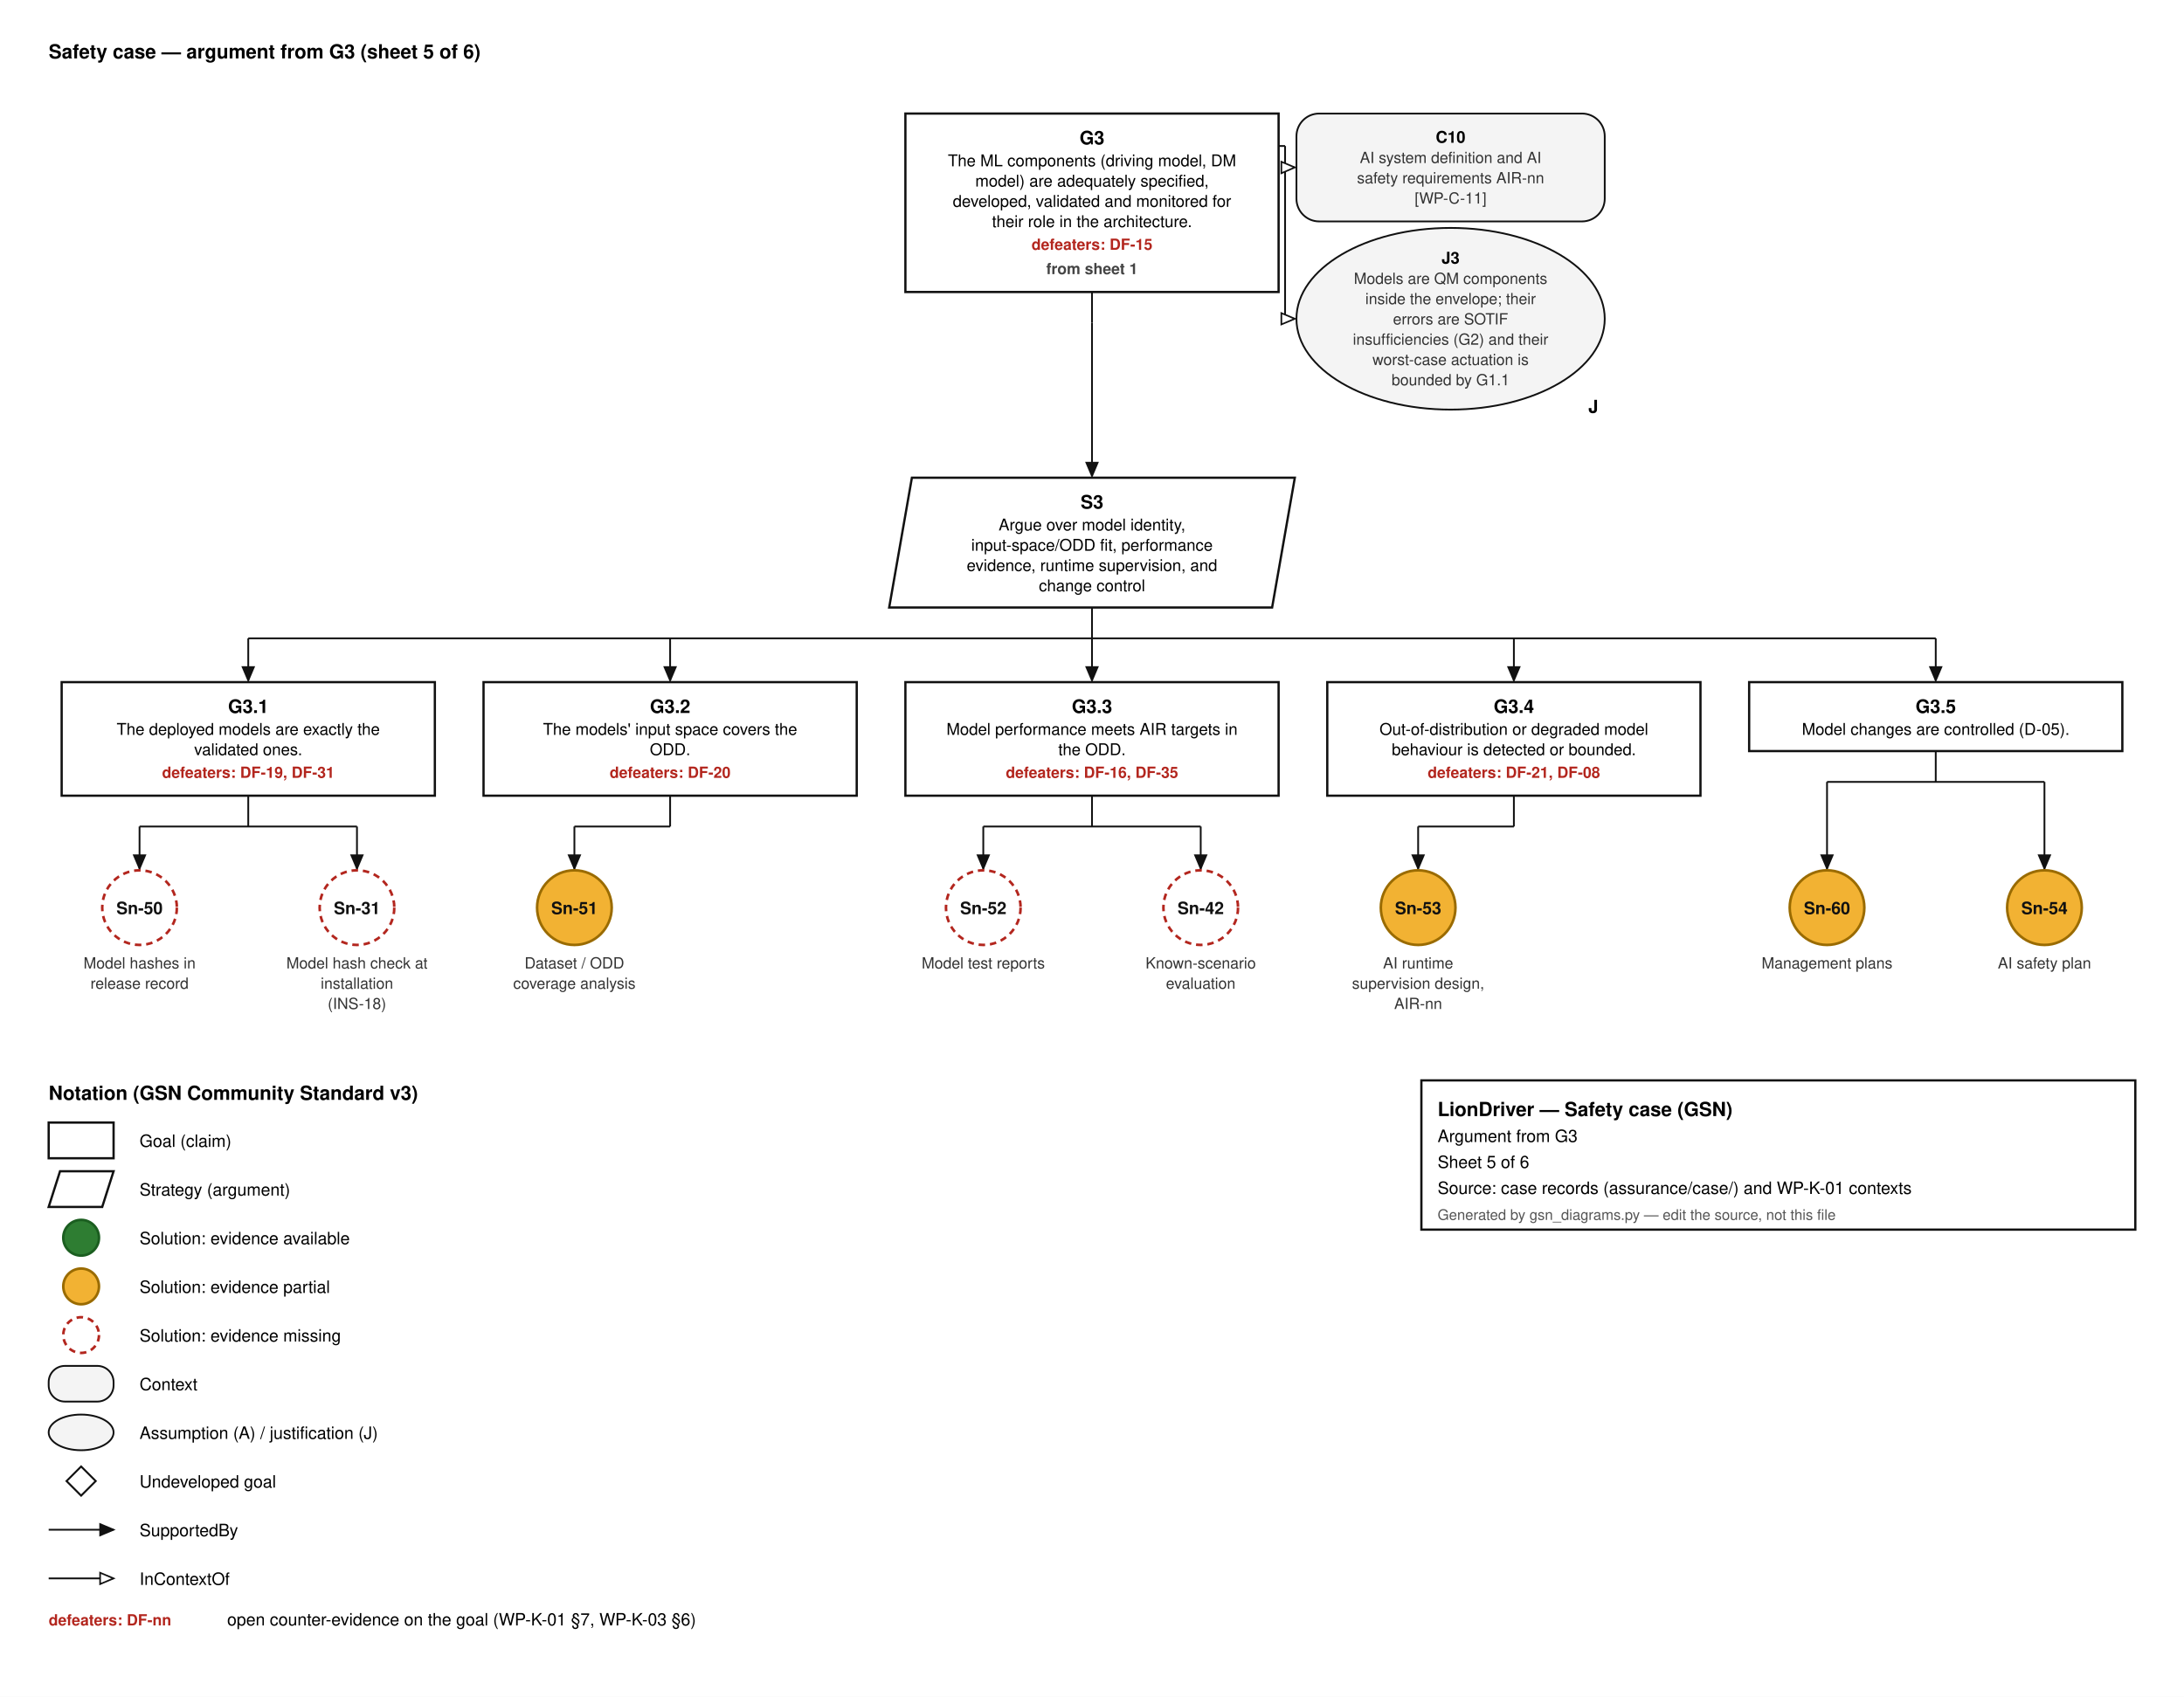
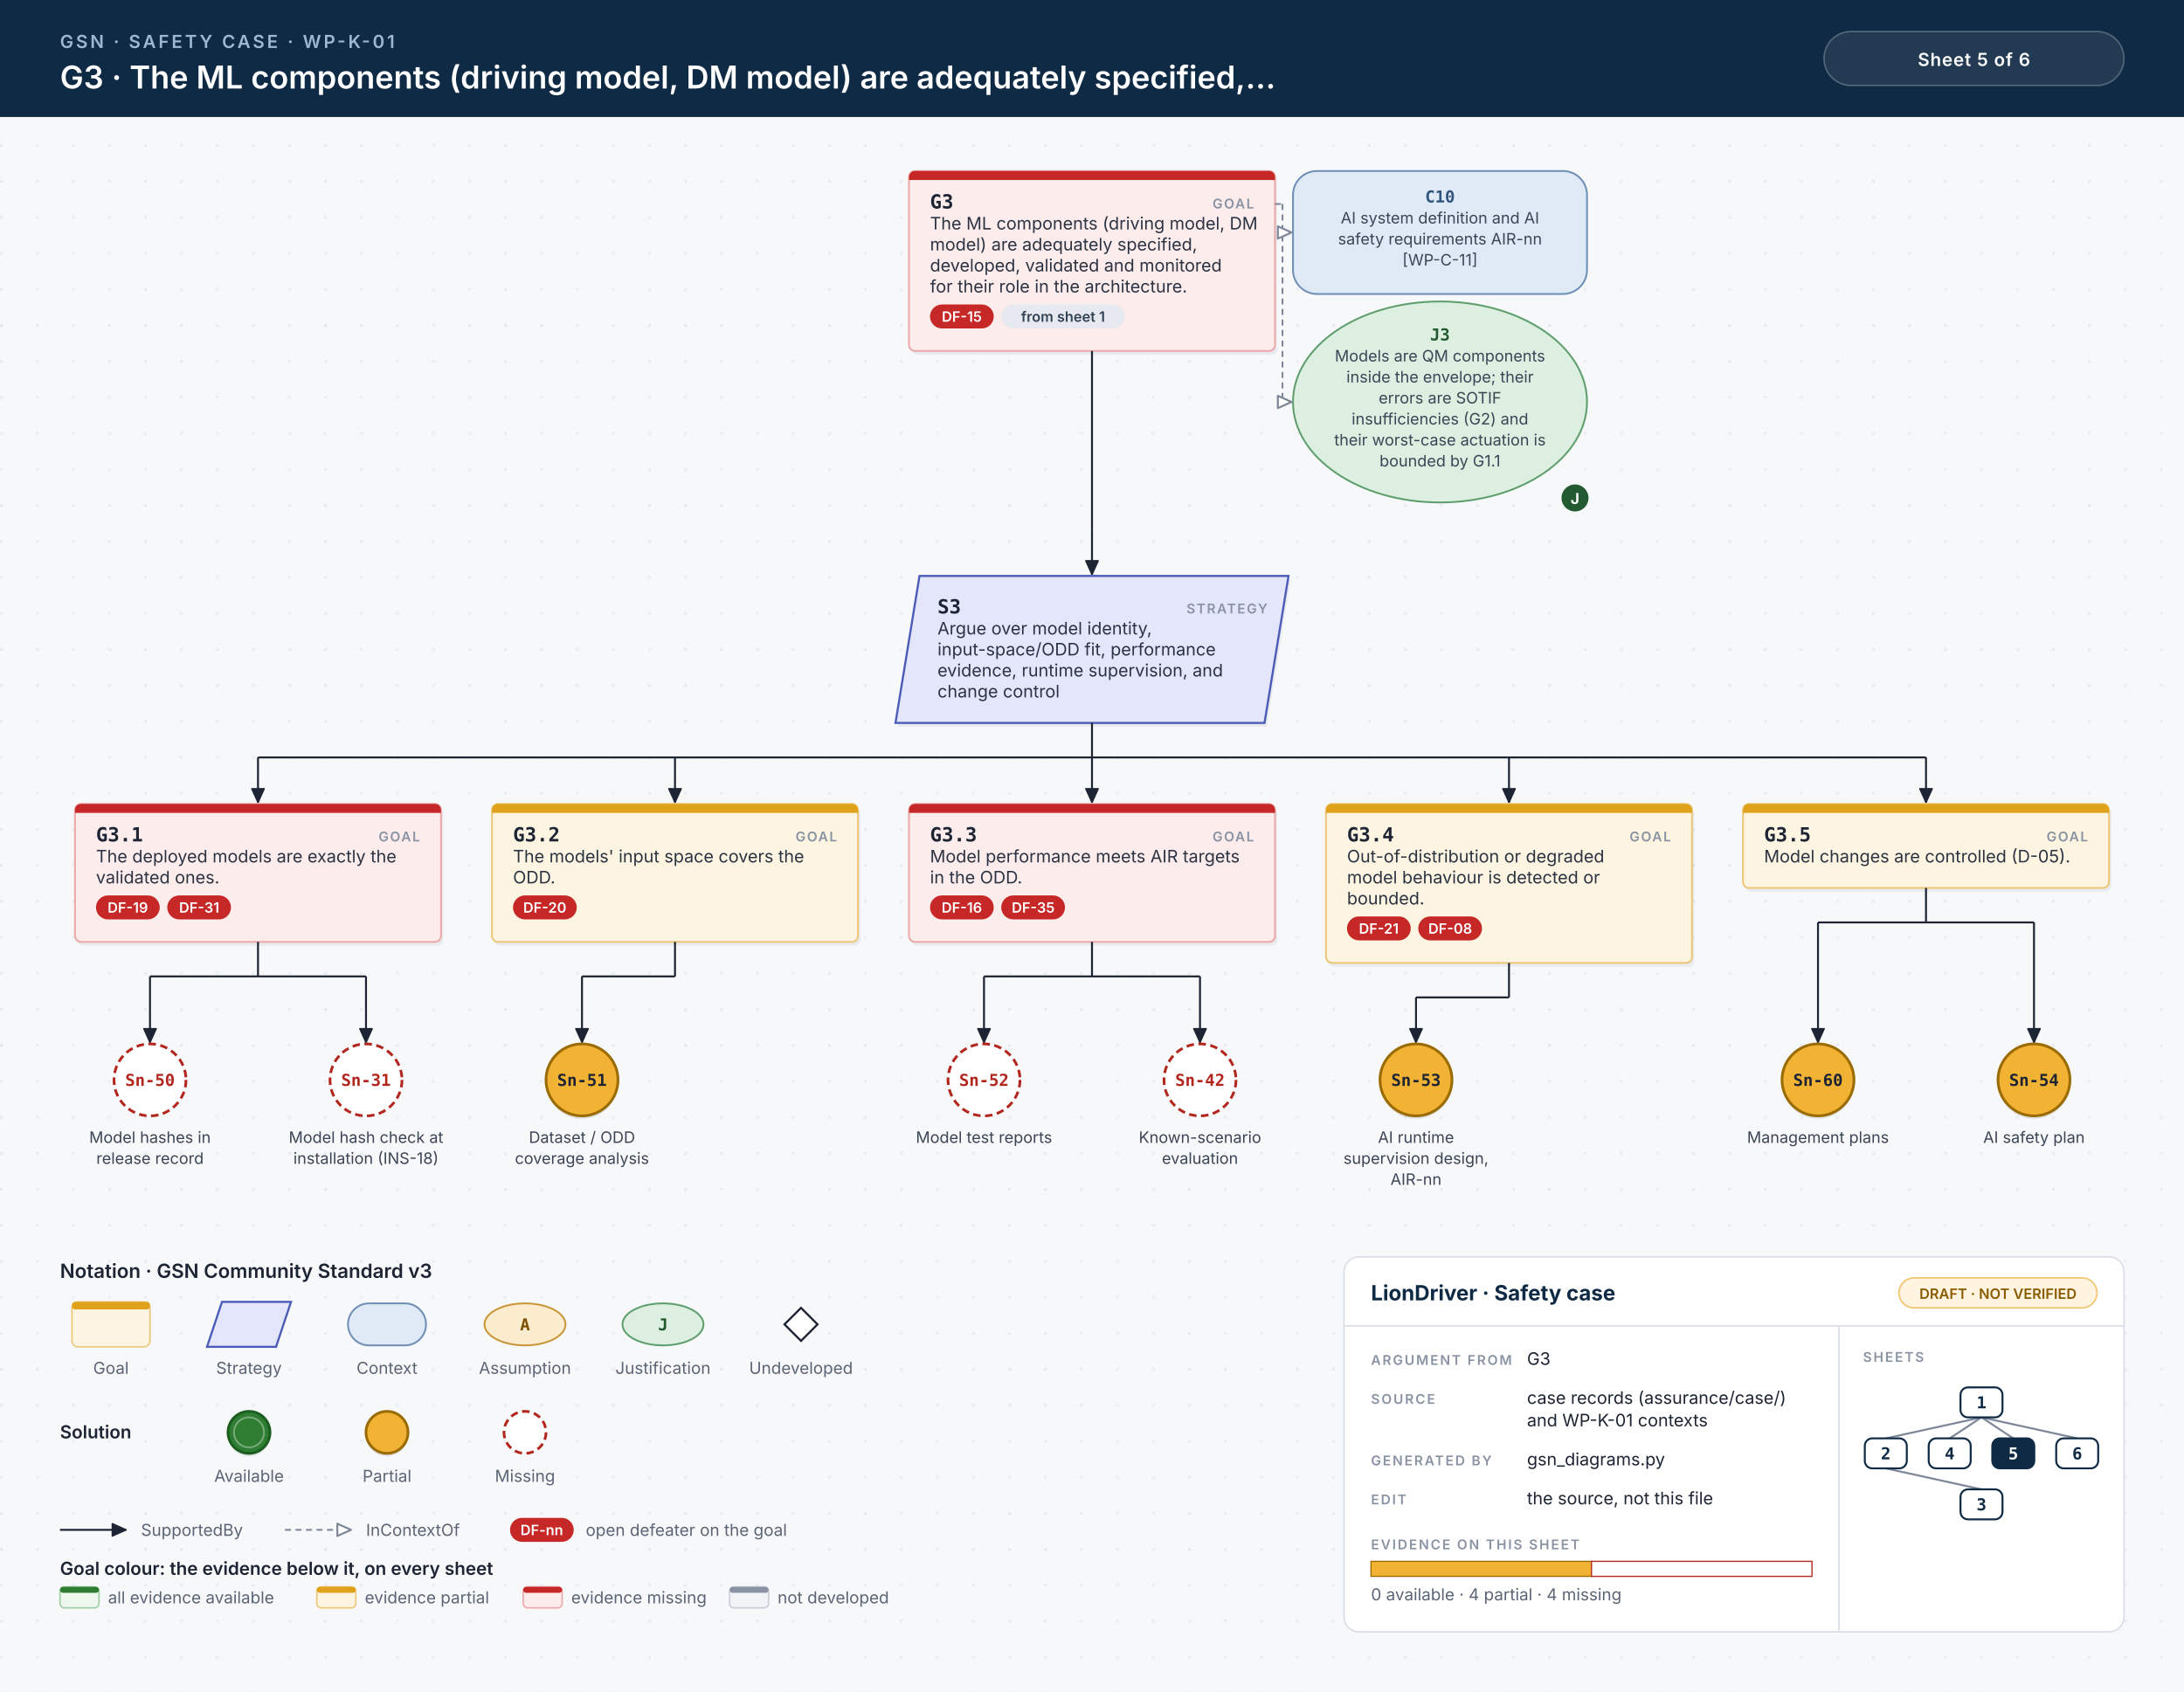
- <svg xmlns="http://www.w3.org/2000/svg" width="1346" height="1046" viewBox="0 0 1346 1046" font-family="Helvetica, Arial, sans-serif">
-   <style>.g{fill:#fff;stroke:#111;stroke-width:1.4}.ctx{fill:#f4f4f4;stroke:#111;stroke-width:1.1}.id{font-size:11.5px;font-weight:700;text-anchor:middle}.d{font-size:10px;text-anchor:middle}.sid{font-size:10.5px;font-weight:700;text-anchor:middle}.cid{font-size:10px;font-weight:700;text-anchor:middle}.cs{font-size:9.5px;text-anchor:middle;fill:#333}.aj{font-size:11px;font-weight:700;text-anchor:end}.df{font-size:9.5px;font-weight:700;fill:#b3261e;text-anchor:middle}.dfl{font-size:9.5px;font-weight:700;fill:#b3261e}.sh{font-size:9.5px;font-weight:600;fill:#444;text-anchor:middle}.h{font-size:12px;font-weight:700}.l{font-size:10.5px}.s{font-size:9px;fill:#555}.w{stroke:#111;stroke-width:1.1}</style>
-   <rect width="100%" height="100%" fill="#fff" />
-   <text x="30" y="36" class="h">Safety case — argument from G3  (sheet 5 of 6)</text>
-   <rect x="558.0" y="70" width="230" height="110.0" class="g" />
-   <text x="673.0" y="89" class="id">G3</text>
-   <text x="673.0" y="102.5" class="d">The ML components (driving model, DM</text>
-   <text x="673.0" y="115.0" class="d">model) are adequately specified,</text>
-   <text x="673.0" y="127.5" class="d">developed, validated and monitored for</text>
-   <text x="673.0" y="140.0" class="d">their role in the architecture.</text>
-   <text x="673.0" y="154.0" class="df">defeaters: DF-15</text>
-   <text x="673.0" y="169.0" class="sh">from sheet 1</text>
-   <rect x="799.0" y="70" width="190" height="66.5" rx="14" class="ctx" />
-   <text x="894.0" y="88" class="cid">C10</text>
-   <text x="894.0" y="100.5" class="cs">AI system definition and AI</text>
-   <text x="894.0" y="113.0" class="cs">safety requirements AIR-nn</text>
-   <text x="894.0" y="125.5" class="cs">[WP-C-11]</text>
-   <ellipse cx="894.0" cy="196.5" rx="95.0" ry="56.0" class="ctx" />
-   <text x="985.0" y="254.5" class="aj">J</text>
-   <text x="894.0" y="162.5" class="cid">J3</text>
-   <text x="894.0" y="175.0" class="cs">Models are QM components</text>
-   <text x="894.0" y="187.5" class="cs">inside the envelope; their</text>
-   <text x="894.0" y="200.0" class="cs">errors are SOTIF</text>
-   <text x="894.0" y="212.5" class="cs">insufficiencies (G2) and their</text>
-   <text x="894.0" y="225.0" class="cs">worst-case actuation is</text>
-   <text x="894.0" y="237.5" class="cs">bounded by G1.1</text>
-   <line x1="788.0" y1="90" x2="792.0" y2="90" class="w" />
-   <line x1="792.0" y1="90" x2="792.0" y2="196.5" class="w" />
-   <line x1="792.0" y1="103.2" x2="798.0" y2="103.2" class="w" />
-   <path d="M798.0,103.2 L789.7,106.8 L789.7,99.7 Z" fill="#fff" stroke="#111" stroke-width="1" />
-   <line x1="792.0" y1="196.5" x2="798.0" y2="196.5" class="w" />
-   <path d="M798.0,196.5 L789.7,200.0 L789.7,193.0 Z" fill="#fff" stroke="#111" stroke-width="1" />
-   <line x1="673.0" y1="180.0" x2="673.0" y2="199.0" class="w" />
-   <line x1="673.0" y1="199.0" x2="673.0" y2="199.0" class="w" />
-   <line x1="673.0" y1="199.0" x2="673.0" y2="293.5" class="w" />
-   <path d="M673.0,293.5 L669.5,285.2 L676.5,285.2 Z" fill="#111" stroke="#111" stroke-width="1" />
-   <path d="M562.0,294.5 L798.0,294.5 L784.0,374.5 L548.0,374.5 Z" class="g" />
-   <text x="673.0" y="313.5" class="id">S3</text>
-   <text x="673.0" y="327.0" class="d">Argue over model identity,</text>
-   <text x="673.0" y="339.5" class="d">input-space/ODD fit, performance</text>
-   <text x="673.0" y="352.0" class="d">evidence, runtime supervision, and</text>
-   <text x="673.0" y="364.5" class="d">change control</text>
-   <line x1="673.0" y1="374.5" x2="673.0" y2="393.5" class="w" />
-   <line x1="153.0" y1="393.5" x2="1193.0" y2="393.5" class="w" />
-   <line x1="153.0" y1="393.5" x2="153.0" y2="419.5" class="w" />
-   <path d="M153.0,419.5 L149.5,411.2 L156.5,411.2 Z" fill="#111" stroke="#111" stroke-width="1" />
-   <line x1="413.0" y1="393.5" x2="413.0" y2="419.5" class="w" />
-   <path d="M413.0,419.5 L409.5,411.2 L416.5,411.2 Z" fill="#111" stroke="#111" stroke-width="1" />
-   <line x1="673.0" y1="393.5" x2="673.0" y2="419.5" class="w" />
-   <path d="M673.0,419.5 L669.5,411.2 L676.5,411.2 Z" fill="#111" stroke="#111" stroke-width="1" />
-   <line x1="933.0" y1="393.5" x2="933.0" y2="419.5" class="w" />
-   <path d="M933.0,419.5 L929.5,411.2 L936.5,411.2 Z" fill="#111" stroke="#111" stroke-width="1" />
-   <line x1="1193.0" y1="393.5" x2="1193.0" y2="419.5" class="w" />
-   <path d="M1193.0,419.5 L1189.5,411.2 L1196.5,411.2 Z" fill="#111" stroke="#111" stroke-width="1" />
-   <rect x="38.0" y="420.5" width="230" height="70.0" class="g" />
-   <text x="153.0" y="439.5" class="id">G3.1</text>
-   <text x="153.0" y="453.0" class="d">The deployed models are exactly the</text>
-   <text x="153.0" y="465.5" class="d">validated ones.</text>
-   <text x="153.0" y="479.5" class="df">defeaters: DF-19, DF-31</text>
-   <line x1="153.0" y1="490.5" x2="153.0" y2="509.5" class="w" />
-   <line x1="86.0" y1="509.5" x2="220.0" y2="509.5" class="w" />
-   <line x1="86.0" y1="509.5" x2="86.0" y2="535.5" class="w" />
-   <path d="M86.0,535.5 L82.5,527.2 L89.5,527.2 Z" fill="#111" stroke="#111" stroke-width="1" />
-   <line x1="220.0" y1="509.5" x2="220.0" y2="535.5" class="w" />
-   <path d="M220.0,535.5 L216.5,527.2 L223.5,527.2 Z" fill="#111" stroke="#111" stroke-width="1" />
-   <circle cx="86.0" cy="559.5" r="23.0" fill="#ffffff" stroke="#b3261e" stroke-width="1.6" stroke-dasharray="4 3" />
-   <text x="86.0" y="563.5" class="sid" fill="#111">Sn-50</text>
-   <text x="86.0" y="597.0" class="cs">Model hashes in</text>
-   <text x="86.0" y="609.5" class="cs">release record</text>
-   <circle cx="220.0" cy="559.5" r="23.0" fill="#ffffff" stroke="#b3261e" stroke-width="1.6" stroke-dasharray="4 3" />
-   <text x="220.0" y="563.5" class="sid" fill="#111">Sn-31</text>
-   <text x="220.0" y="597.0" class="cs">Model hash check at</text>
-   <text x="220.0" y="609.5" class="cs">installation</text>
-   <text x="220.0" y="622.0" class="cs">(INS-18)</text>
-   <rect x="298" y="420.5" width="230" height="70.0" class="g" />
-   <text x="413.0" y="439.5" class="id">G3.2</text>
-   <text x="413.0" y="453.0" class="d">The models' input space covers the</text>
-   <text x="413.0" y="465.5" class="d">ODD.</text>
-   <text x="413.0" y="479.5" class="df">defeaters: DF-20</text>
-   <line x1="413.0" y1="490.5" x2="413.0" y2="509.5" class="w" />
-   <line x1="354.0" y1="509.5" x2="413.0" y2="509.5" class="w" />
-   <line x1="354.0" y1="509.5" x2="354.0" y2="535.5" class="w" />
-   <path d="M354.0,535.5 L350.5,527.2 L357.5,527.2 Z" fill="#111" stroke="#111" stroke-width="1" />
-   <circle cx="354.0" cy="559.5" r="23.0" fill="#f2b233" stroke="#9a6b00" stroke-width="1.6" />
-   <text x="354.0" y="563.5" class="sid" fill="#111">Sn-51</text>
-   <text x="354.0" y="597.0" class="cs">Dataset / ODD</text>
-   <text x="354.0" y="609.5" class="cs">coverage analysis</text>
-   <rect x="558.0" y="420.5" width="230" height="70.0" class="g" />
-   <text x="673.0" y="439.5" class="id">G3.3</text>
-   <text x="673.0" y="453.0" class="d">Model performance meets AIR targets in</text>
-   <text x="673.0" y="465.5" class="d">the ODD.</text>
-   <text x="673.0" y="479.5" class="df">defeaters: DF-16, DF-35</text>
-   <line x1="673.0" y1="490.5" x2="673.0" y2="509.5" class="w" />
-   <line x1="606.0" y1="509.5" x2="740.0" y2="509.5" class="w" />
-   <line x1="606.0" y1="509.5" x2="606.0" y2="535.5" class="w" />
-   <path d="M606.0,535.5 L602.5,527.2 L609.5,527.2 Z" fill="#111" stroke="#111" stroke-width="1" />
-   <line x1="740.0" y1="509.5" x2="740.0" y2="535.5" class="w" />
-   <path d="M740.0,535.5 L736.5,527.2 L743.5,527.2 Z" fill="#111" stroke="#111" stroke-width="1" />
-   <circle cx="606.0" cy="559.5" r="23.0" fill="#ffffff" stroke="#b3261e" stroke-width="1.6" stroke-dasharray="4 3" />
-   <text x="606.0" y="563.5" class="sid" fill="#111">Sn-52</text>
-   <text x="606.0" y="597.0" class="cs">Model test reports</text>
-   <circle cx="740.0" cy="559.5" r="23.0" fill="#ffffff" stroke="#b3261e" stroke-width="1.6" stroke-dasharray="4 3" />
-   <text x="740.0" y="563.5" class="sid" fill="#111">Sn-42</text>
-   <text x="740.0" y="597.0" class="cs">Known-scenario</text>
-   <text x="740.0" y="609.5" class="cs">evaluation</text>
-   <rect x="818" y="420.5" width="230" height="70.0" class="g" />
-   <text x="933.0" y="439.5" class="id">G3.4</text>
-   <text x="933.0" y="453.0" class="d">Out-of-distribution or degraded model</text>
-   <text x="933.0" y="465.5" class="d">behaviour is detected or bounded.</text>
-   <text x="933.0" y="479.5" class="df">defeaters: DF-21, DF-08</text>
-   <line x1="933.0" y1="490.5" x2="933.0" y2="509.5" class="w" />
-   <line x1="874.0" y1="509.5" x2="933.0" y2="509.5" class="w" />
-   <line x1="874.0" y1="509.5" x2="874.0" y2="535.5" class="w" />
-   <path d="M874.0,535.5 L870.5,527.2 L877.5,527.2 Z" fill="#111" stroke="#111" stroke-width="1" />
-   <circle cx="874.0" cy="559.5" r="23.0" fill="#f2b233" stroke="#9a6b00" stroke-width="1.6" />
-   <text x="874.0" y="563.5" class="sid" fill="#111">Sn-53</text>
-   <text x="874.0" y="597.0" class="cs">AI runtime</text>
-   <text x="874.0" y="609.5" class="cs">supervision design,</text>
-   <text x="874.0" y="622.0" class="cs">AIR-nn</text>
-   <rect x="1078.0" y="420.5" width="230" height="42.5" class="g" />
-   <text x="1193.0" y="439.5" class="id">G3.5</text>
-   <text x="1193.0" y="453.0" class="d">Model changes are controlled (D-05).</text>
-   <line x1="1193.0" y1="463.0" x2="1193.0" y2="482.0" class="w" />
-   <line x1="1126.0" y1="482.0" x2="1260.0" y2="482.0" class="w" />
-   <line x1="1126.0" y1="482.0" x2="1126.0" y2="535.5" class="w" />
-   <path d="M1126.0,535.5 L1122.5,527.2 L1129.5,527.2 Z" fill="#111" stroke="#111" stroke-width="1" />
-   <line x1="1260.0" y1="482.0" x2="1260.0" y2="535.5" class="w" />
-   <path d="M1260.0,535.5 L1256.5,527.2 L1263.5,527.2 Z" fill="#111" stroke="#111" stroke-width="1" />
-   <circle cx="1126.0" cy="559.5" r="23.0" fill="#f2b233" stroke="#9a6b00" stroke-width="1.6" />
-   <text x="1126.0" y="563.5" class="sid" fill="#111">Sn-60</text>
-   <text x="1126.0" y="597.0" class="cs">Management plans</text>
-   <circle cx="1260.0" cy="559.5" r="23.0" fill="#f2b233" stroke="#9a6b00" stroke-width="1.6" />
-   <text x="1260.0" y="563.5" class="sid" fill="#111">Sn-54</text>
-   <text x="1260.0" y="597.0" class="cs">AI safety plan</text>
-   <text x="30" y="678.0" class="h">Notation (GSN Community Standard v3)</text>
-   <rect x="30" y="692.0" width="40" height="22" class="g" />
-   <text x="86" y="707.0" class="l">Goal (claim)</text>
-   <path d="M37,722.0 L70,722.0 L63,744.0 L30,744.0 Z" class="g" />
-   <text x="86" y="737.0" class="l">Strategy (argument)</text>
-   <circle cx="50" cy="763.0" r="11" fill="#2e7d32" stroke="#1b5e20" stroke-width="1.6" />
-   <text x="86" y="767.0" class="l">Solution: evidence available</text>
-   <circle cx="50" cy="793.0" r="11" fill="#f2b233" stroke="#9a6b00" stroke-width="1.6" />
-   <text x="86" y="797.0" class="l">Solution: evidence partial</text>
-   <circle cx="50" cy="823.0" r="11" fill="#ffffff" stroke="#b3261e" stroke-width="1.6" stroke-dasharray="4 3" />
-   <text x="86" y="827.0" class="l">Solution: evidence missing</text>
-   <rect x="30" y="842.0" width="40" height="22" rx="10" class="ctx" />
-   <text x="86" y="857.0" class="l">Context</text>
-   <ellipse cx="50" cy="883.0" rx="20" ry="11" class="ctx" />
-   <text x="86" y="887.0" class="l">Assumption (A) / justification (J)</text>
-   <path d="M50,904.0 L59,913.0 L50,922.0 L41,913.0 Z" fill="#fff" stroke="#111" stroke-width="1.2" />
-   <text x="86" y="917.0" class="l">Undeveloped goal</text>
-   <line x1="30.0" y1="943.0" x2="70.0" y2="943.0" class="w" />
-   <path d="M70.0,943.0 L61.7,946.5 L61.7,939.5 Z" fill="#111" stroke="#111" stroke-width="1" />
-   <text x="86" y="947.0" class="l">SupportedBy</text>
-   <line x1="30.0" y1="973.0" x2="70.0" y2="973.0" class="w" />
-   <path d="M70.0,973.0 L61.7,976.5 L61.7,969.5 Z" fill="#fff" stroke="#111" stroke-width="1" />
-   <text x="86" y="977.0" class="l">InContextOf</text>
-   <text x="30" y="1002.0" class="dfl">defeaters: DF-nn</text>
-   <text x="140" y="1002.0" class="l">open counter-evidence on the goal (WP-K-01 §7, WP-K-03 §6)</text>
-   <rect x="876" y="666.0" width="440" height="92" fill="#fff" stroke="#111" stroke-width="1.4" />
-   <text x="886" y="688.0" class="h">LionDriver — Safety case (GSN)</text>
-   <text x="886" y="704.0" class="l">Argument from G3</text>
-   <text x="886" y="720.0" class="l">Sheet 5 of 6</text>
-   <text x="886" y="736.0" class="l">Source: case records (assurance/case/) and WP-K-01 contexts</text>
-   <text x="886" y="752.0" class="s">Generated by gsn_diagrams.py — edit the source, not this file</text>
+ <svg xmlns="http://www.w3.org/2000/svg" width="1456" height="1128" viewBox="0 0 1456 1128">
+   <style>.id{font:700 13px 'JetBrains Mono', Menlo, Consolas, monospace;fill:#1d2433}.kind{font:600 9px Inter, 'Helvetica Neue', Helvetica, Arial, sans-serif;letter-spacing:.1em;fill:#8a93a3;text-anchor:end}.d{font:400 11.5px Inter, 'Helvetica Neue', Helvetica, Arial, sans-serif;fill:#2b3343}.sid{font:700 11px 'JetBrains Mono', Menlo, Consolas, monospace;text-anchor:middle}.cid{font:700 11px 'JetBrains Mono', Menlo, Consolas, monospace;text-anchor:middle}.cs{font:400 10.5px Inter, 'Helvetica Neue', Helvetica, Arial, sans-serif;text-anchor:middle;fill:#3c4556}.aj{font:700 10px Inter, 'Helvetica Neue', Helvetica, Arial, sans-serif;fill:#fff;text-anchor:middle}.chip{font:600 9.5px Inter, 'Helvetica Neue', Helvetica, Arial, sans-serif;text-anchor:middle}.eyebrow{font:600 12px Inter, 'Helvetica Neue', Helvetica, Arial, sans-serif;letter-spacing:.14em;fill:#9fb7d1}.title{font:600 21px Inter, 'Helvetica Neue', Helvetica, Arial, sans-serif;fill:#fff}.hc{font:600 12px Inter, 'Helvetica Neue', Helvetica, Arial, sans-serif;letter-spacing:.04em;fill:#fff;text-anchor:middle}.lh{font:600 13px Inter, 'Helvetica Neue', Helvetica, Arial, sans-serif;fill:#1d2433}.lb{font:600 12px Inter, 'Helvetica Neue', Helvetica, Arial, sans-serif;fill:#1d2433}.s{font:400 11px Inter, 'Helvetica Neue', Helvetica, Arial, sans-serif;fill:#5b6475}.tbh{font:700 14px Inter, 'Helvetica Neue', Helvetica, Arial, sans-serif;fill:#0f2a44}.k{font:600 9px Inter, 'Helvetica Neue', Helvetica, Arial, sans-serif;letter-spacing:.12em;fill:#8a93a3}.v{font:400 11.5px Inter, 'Helvetica Neue', Helvetica, Arial, sans-serif;fill:#1d2433}.mm{font:700 11px 'JetBrains Mono', Menlo, Consolas, monospace;text-anchor:middle}.w{stroke:#1d2433;stroke-width:1.3}.wc{stroke:#7d8798;stroke-width:1.2;stroke-dasharray:4 3}.shadow{fill:#0f172a;opacity:.06}</style>
+   <defs>
+     <pattern id="dots" width="24" height="24" patternUnits="userSpaceOnUse">
+       <circle cx="1" cy="1" r="1" fill="#e3e7ee" />
+     </pattern>
+   </defs>
+   <rect width="100%" height="100%" fill="#f7f8fa" />
+   <rect y="78" width="100%" height="1050" fill="url(#dots)" />
+   <rect width="100%" height="78" fill="#0f2a44" />
+   <text x="40" y="32" class="eyebrow">GSN · SAFETY CASE · WP-K-01</text>
+   <text x="40" y="59" class="title">G3 · The ML components (driving model, DM model) are adequately specified,…</text>
+   <rect x="1216" y="21" width="200" height="36" rx="18" fill="#ffffff14" stroke="#ffffff40" />
+   <text x="1316" y="44" class="hc">Sheet 5 of 6</text>
+   <rect x="607.5" y="116.5" width="244" height="120" rx="4" class="shadow" />
+   <rect x="606.0" y="114" width="244" height="120" rx="4" fill="#fdecec" stroke="#eba9a9" stroke-width="1.2" />
+   <path d="M610.0,114 H846.0 A4,4 0 0 1 850.0,118 V120 H606.0 V118 A4,4 0 0 1 610.0,114 Z" fill="#c62828" />
+   <text x="620.0" y="139" class="id" text-anchor="start">G3</text>
+   <text x="836.0" y="139" class="kind">GOAL</text>
+   <text x="620.0" y="153" class="d">The ML components (driving model, DM</text>
+   <text x="620.0" y="167" class="d">model) are adequately specified,</text>
+   <text x="620.0" y="181" class="d">developed, validated and monitored</text>
+   <text x="620.0" y="195" class="d">for their role in the architecture.</text>
+   <rect x="620.0" y="203.0" width="42.5" height="16" rx="8" fill="#c62828" />
+   <text x="641.2" y="214.5" class="chip" fill="#fff">DF-15</text>
+   <rect x="667.5" y="203.0" width="82.4" height="16" rx="8" fill="#e6e9ef" />
+   <text x="708.7" y="214.5" class="chip" fill="#334155">from sheet 1</text>
+   <rect x="862.0" y="114" width="196" height="82" rx="16" fill="#dfeaf6" stroke="#6f8fb5" stroke-width="1.2" />
+   <text x="960.0" y="135" class="cid" fill="#2f557f">C10</text>
+   <text x="960.0" y="149" class="cs">AI system definition and AI</text>
+   <text x="960.0" y="163" class="cs">safety requirements AIR-nn</text>
+   <text x="960.0" y="177" class="cs">[WP-C-11]</text>
+   <ellipse cx="960.0" cy="268.0" rx="98.0" ry="67.0" fill="#dcefe0" stroke="#5f9f6d" stroke-width="1.2" />
+   <circle cx="1050.0" cy="332" r="9" fill="#245a31" />
+   <text x="1050.0" y="336" class="aj">J</text>
+   <text x="960.0" y="227" class="cid" fill="#245a31">J3</text>
+   <text x="960.0" y="241" class="cs">Models are QM components</text>
+   <text x="960.0" y="255" class="cs">inside the envelope; their</text>
+   <text x="960.0" y="269" class="cs">errors are SOTIF</text>
+   <text x="960.0" y="283" class="cs">insufficiencies (G2) and</text>
+   <text x="960.0" y="297" class="cs">their worst-case actuation is</text>
+   <text x="960.0" y="311" class="cs">bounded by G1.1</text>
+   <line x1="850.0" y1="136" x2="855.0" y2="136" class="wc" />
+   <line x1="855.0" y1="136" x2="855.0" y2="268.0" class="wc" />
+   <line x1="855.0" y1="155.0" x2="861.0" y2="155.0" class="wc" />
+   <path d="M861.0,155.0 L851.9,159.1 L851.9,150.9 Z" fill="#fff" stroke="#7d8798" stroke-width="1.3" stroke-linejoin="round" />
+   <line x1="855.0" y1="268.0" x2="861.0" y2="268.0" class="wc" />
+   <path d="M861.0,268.0 L851.9,272.1 L851.9,263.9 Z" fill="#fff" stroke="#7d8798" stroke-width="1.3" stroke-linejoin="round" />
+   <line x1="728.0" y1="234" x2="728.0" y2="353.0" class="w" />
+   <line x1="728.0" y1="353.0" x2="728.0" y2="353.0" class="w" />
+   <line x1="728.0" y1="353.0" x2="728.0" y2="383.0" class="w" />
+   <path d="M728.0,383.0 L723.9,373.9 L732.1,373.9 Z" fill="#1d2433" stroke="#1d2433" stroke-width="1" stroke-linejoin="round" />
+   <path d="M613.0,384 L859.0,384 L843.0,482 L597.0,482 Z" transform="translate(1.5 2.5)" class="shadow" />
+   <path d="M613.0,384 L859.0,384 L843.0,482 L597.0,482 Z" fill="#e4e7fb" stroke="#4b5bb7" stroke-width="1.4" />
+   <text x="625.0" y="409" class="id" text-anchor="start">S3</text>
+   <text x="845.0" y="409" class="kind">STRATEGY</text>
+   <text x="625.0" y="423" class="d">Argue over model identity,</text>
+   <text x="625.0" y="437" class="d">input-space/ODD fit, performance</text>
+   <text x="625.0" y="451" class="d">evidence, runtime supervision, and</text>
+   <text x="625.0" y="465" class="d">change control</text>
+   <line x1="728.0" y1="482" x2="728.0" y2="505.0" class="w" />
+   <line x1="172.0" y1="505.0" x2="1284.0" y2="505.0" class="w" />
+   <line x1="172.0" y1="505.0" x2="172.0" y2="535.0" class="w" />
+   <path d="M172.0,535.0 L167.9,525.9 L176.1,525.9 Z" fill="#1d2433" stroke="#1d2433" stroke-width="1" stroke-linejoin="round" />
+   <line x1="450.0" y1="505.0" x2="450.0" y2="535.0" class="w" />
+   <path d="M450.0,535.0 L445.9,525.9 L454.1,525.9 Z" fill="#1d2433" stroke="#1d2433" stroke-width="1" stroke-linejoin="round" />
+   <line x1="728.0" y1="505.0" x2="728.0" y2="535.0" class="w" />
+   <path d="M728.0,535.0 L723.9,525.9 L732.1,525.9 Z" fill="#1d2433" stroke="#1d2433" stroke-width="1" stroke-linejoin="round" />
+   <line x1="1006.0" y1="505.0" x2="1006.0" y2="535.0" class="w" />
+   <path d="M1006.0,535.0 L1001.9,525.9 L1010.1,525.9 Z" fill="#1d2433" stroke="#1d2433" stroke-width="1" stroke-linejoin="round" />
+   <line x1="1284.0" y1="505.0" x2="1284.0" y2="535.0" class="w" />
+   <path d="M1284.0,535.0 L1279.9,525.9 L1288.1,525.9 Z" fill="#1d2433" stroke="#1d2433" stroke-width="1" stroke-linejoin="round" />
+   <rect x="51.5" y="538.5" width="244" height="92" rx="4" class="shadow" />
+   <rect x="50.0" y="536" width="244" height="92" rx="4" fill="#fdecec" stroke="#eba9a9" stroke-width="1.2" />
+   <path d="M54.0,536 H290.0 A4,4 0 0 1 294.0,540 V542 H50.0 V540 A4,4 0 0 1 54.0,536 Z" fill="#c62828" />
+   <text x="64.0" y="561" class="id" text-anchor="start">G3.1</text>
+   <text x="280.0" y="561" class="kind">GOAL</text>
+   <text x="64.0" y="575" class="d">The deployed models are exactly the</text>
+   <text x="64.0" y="589" class="d">validated ones.</text>
+   <rect x="64.0" y="597.0" width="42.5" height="16" rx="8" fill="#c62828" />
+   <text x="85.2" y="608.5" class="chip" fill="#fff">DF-19</text>
+   <rect x="111.5" y="597.0" width="42.5" height="16" rx="8" fill="#c62828" />
+   <text x="132.8" y="608.5" class="chip" fill="#fff">DF-31</text>
+   <line x1="172.0" y1="628" x2="172.0" y2="651.0" class="w" />
+   <line x1="100.0" y1="651.0" x2="244.0" y2="651.0" class="w" />
+   <line x1="100.0" y1="651.0" x2="100.0" y2="695.0" class="w" />
+   <path d="M100.0,695.0 L95.9,685.9 L104.1,685.9 Z" fill="#1d2433" stroke="#1d2433" stroke-width="1" stroke-linejoin="round" />
+   <line x1="244.0" y1="651.0" x2="244.0" y2="695.0" class="w" />
+   <path d="M244.0,695.0 L239.9,685.9 L248.1,685.9 Z" fill="#1d2433" stroke="#1d2433" stroke-width="1" stroke-linejoin="round" />
+   <circle cx="100.0" cy="720.0" r="24.0" fill="#ffffff" stroke="#b3261e" stroke-width="1.8" stroke-dasharray="5 3" />
+   <text x="100.0" y="724.0" class="sid" fill="#b3261e">Sn-50</text>
+   <text x="100.0" y="762" class="cs">Model hashes in</text>
+   <text x="100.0" y="776" class="cs">release record</text>
+   <circle cx="244.0" cy="720.0" r="24.0" fill="#ffffff" stroke="#b3261e" stroke-width="1.8" stroke-dasharray="5 3" />
+   <text x="244.0" y="724.0" class="sid" fill="#b3261e">Sn-31</text>
+   <text x="244.0" y="762" class="cs">Model hash check at</text>
+   <text x="244.0" y="776" class="cs">installation (INS-18)</text>
+   <rect x="329.5" y="538.5" width="244" height="92" rx="4" class="shadow" />
+   <rect x="328" y="536" width="244" height="92" rx="4" fill="#fdf5e1" stroke="#ecc77a" stroke-width="1.2" />
+   <path d="M332,536 H568 A4,4 0 0 1 572,540 V542 H328 V540 A4,4 0 0 1 332,536 Z" fill="#e0a21b" />
+   <text x="342" y="561" class="id" text-anchor="start">G3.2</text>
+   <text x="558" y="561" class="kind">GOAL</text>
+   <text x="342" y="575" class="d">The models' input space covers the</text>
+   <text x="342" y="589" class="d">ODD.</text>
+   <rect x="342.0" y="597.0" width="42.5" height="16" rx="8" fill="#c62828" />
+   <text x="363.2" y="608.5" class="chip" fill="#fff">DF-20</text>
+   <line x1="450.0" y1="628" x2="450.0" y2="651.0" class="w" />
+   <line x1="388.0" y1="651.0" x2="450.0" y2="651.0" class="w" />
+   <line x1="388.0" y1="651.0" x2="388.0" y2="695.0" class="w" />
+   <path d="M388.0,695.0 L383.9,685.9 L392.1,685.9 Z" fill="#1d2433" stroke="#1d2433" stroke-width="1" stroke-linejoin="round" />
+   <circle cx="388.0" cy="722.0" r="24.0" fill="#0f172a" opacity=".10" />
+   <circle cx="388.0" cy="720.0" r="24.0" fill="#f2b233" stroke="#9a6b00" stroke-width="1.8" />
+   <text x="388.0" y="724.0" class="sid" fill="#1d2433">Sn-51</text>
+   <text x="388.0" y="762" class="cs">Dataset / ODD</text>
+   <text x="388.0" y="776" class="cs">coverage analysis</text>
+   <rect x="607.5" y="538.5" width="244" height="92" rx="4" class="shadow" />
+   <rect x="606.0" y="536" width="244" height="92" rx="4" fill="#fdecec" stroke="#eba9a9" stroke-width="1.2" />
+   <path d="M610.0,536 H846.0 A4,4 0 0 1 850.0,540 V542 H606.0 V540 A4,4 0 0 1 610.0,536 Z" fill="#c62828" />
+   <text x="620.0" y="561" class="id" text-anchor="start">G3.3</text>
+   <text x="836.0" y="561" class="kind">GOAL</text>
+   <text x="620.0" y="575" class="d">Model performance meets AIR targets</text>
+   <text x="620.0" y="589" class="d">in the ODD.</text>
+   <rect x="620.0" y="597.0" width="42.5" height="16" rx="8" fill="#c62828" />
+   <text x="641.2" y="608.5" class="chip" fill="#fff">DF-16</text>
+   <rect x="667.5" y="597.0" width="42.5" height="16" rx="8" fill="#c62828" />
+   <text x="688.8" y="608.5" class="chip" fill="#fff">DF-35</text>
+   <line x1="728.0" y1="628" x2="728.0" y2="651.0" class="w" />
+   <line x1="656.0" y1="651.0" x2="800.0" y2="651.0" class="w" />
+   <line x1="656.0" y1="651.0" x2="656.0" y2="695.0" class="w" />
+   <path d="M656.0,695.0 L651.9,685.9 L660.1,685.9 Z" fill="#1d2433" stroke="#1d2433" stroke-width="1" stroke-linejoin="round" />
+   <line x1="800.0" y1="651.0" x2="800.0" y2="695.0" class="w" />
+   <path d="M800.0,695.0 L795.9,685.9 L804.1,685.9 Z" fill="#1d2433" stroke="#1d2433" stroke-width="1" stroke-linejoin="round" />
+   <circle cx="656.0" cy="720.0" r="24.0" fill="#ffffff" stroke="#b3261e" stroke-width="1.8" stroke-dasharray="5 3" />
+   <text x="656.0" y="724.0" class="sid" fill="#b3261e">Sn-52</text>
+   <text x="656.0" y="762" class="cs">Model test reports</text>
+   <circle cx="800.0" cy="720.0" r="24.0" fill="#ffffff" stroke="#b3261e" stroke-width="1.8" stroke-dasharray="5 3" />
+   <text x="800.0" y="724.0" class="sid" fill="#b3261e">Sn-42</text>
+   <text x="800.0" y="762" class="cs">Known-scenario</text>
+   <text x="800.0" y="776" class="cs">evaluation</text>
+   <rect x="885.5" y="538.5" width="244" height="106" rx="4" class="shadow" />
+   <rect x="884" y="536" width="244" height="106" rx="4" fill="#fdf5e1" stroke="#ecc77a" stroke-width="1.2" />
+   <path d="M888,536 H1124 A4,4 0 0 1 1128,540 V542 H884 V540 A4,4 0 0 1 888,536 Z" fill="#e0a21b" />
+   <text x="898" y="561" class="id" text-anchor="start">G3.4</text>
+   <text x="1114" y="561" class="kind">GOAL</text>
+   <text x="898" y="575" class="d">Out-of-distribution or degraded</text>
+   <text x="898" y="589" class="d">model behaviour is detected or</text>
+   <text x="898" y="603" class="d">bounded.</text>
+   <rect x="898.0" y="611.0" width="42.5" height="16" rx="8" fill="#c62828" />
+   <text x="919.2" y="622.5" class="chip" fill="#fff">DF-21</text>
+   <rect x="945.5" y="611.0" width="42.5" height="16" rx="8" fill="#c62828" />
+   <text x="966.8" y="622.5" class="chip" fill="#fff">DF-08</text>
+   <line x1="1006.0" y1="642" x2="1006.0" y2="665.0" class="w" />
+   <line x1="944.0" y1="665.0" x2="1006.0" y2="665.0" class="w" />
+   <line x1="944.0" y1="665.0" x2="944.0" y2="695.0" class="w" />
+   <path d="M944.0,695.0 L939.9,685.9 L948.1,685.9 Z" fill="#1d2433" stroke="#1d2433" stroke-width="1" stroke-linejoin="round" />
+   <circle cx="944.0" cy="722.0" r="24.0" fill="#0f172a" opacity=".10" />
+   <circle cx="944.0" cy="720.0" r="24.0" fill="#f2b233" stroke="#9a6b00" stroke-width="1.8" />
+   <text x="944.0" y="724.0" class="sid" fill="#1d2433">Sn-53</text>
+   <text x="944.0" y="762" class="cs">AI runtime</text>
+   <text x="944.0" y="776" class="cs">supervision design,</text>
+   <text x="944.0" y="790" class="cs">AIR-nn</text>
+   <rect x="1163.5" y="538.5" width="244" height="56" rx="4" class="shadow" />
+   <rect x="1162.0" y="536" width="244" height="56" rx="4" fill="#fdf5e1" stroke="#ecc77a" stroke-width="1.2" />
+   <path d="M1166.0,536 H1402.0 A4,4 0 0 1 1406.0,540 V542 H1162.0 V540 A4,4 0 0 1 1166.0,536 Z" fill="#e0a21b" />
+   <text x="1176.0" y="561" class="id" text-anchor="start">G3.5</text>
+   <text x="1392.0" y="561" class="kind">GOAL</text>
+   <text x="1176.0" y="575" class="d">Model changes are controlled (D-05).</text>
+   <line x1="1284.0" y1="592" x2="1284.0" y2="615.0" class="w" />
+   <line x1="1212.0" y1="615.0" x2="1356.0" y2="615.0" class="w" />
+   <line x1="1212.0" y1="615.0" x2="1212.0" y2="695.0" class="w" />
+   <path d="M1212.0,695.0 L1207.9,685.9 L1216.1,685.9 Z" fill="#1d2433" stroke="#1d2433" stroke-width="1" stroke-linejoin="round" />
+   <line x1="1356.0" y1="615.0" x2="1356.0" y2="695.0" class="w" />
+   <path d="M1356.0,695.0 L1351.9,685.9 L1360.1,685.9 Z" fill="#1d2433" stroke="#1d2433" stroke-width="1" stroke-linejoin="round" />
+   <circle cx="1212.0" cy="722.0" r="24.0" fill="#0f172a" opacity=".10" />
+   <circle cx="1212.0" cy="720.0" r="24.0" fill="#f2b233" stroke="#9a6b00" stroke-width="1.8" />
+   <text x="1212.0" y="724.0" class="sid" fill="#1d2433">Sn-60</text>
+   <text x="1212.0" y="762" class="cs">Management plans</text>
+   <circle cx="1356.0" cy="722.0" r="24.0" fill="#0f172a" opacity=".10" />
+   <circle cx="1356.0" cy="720.0" r="24.0" fill="#f2b233" stroke="#9a6b00" stroke-width="1.8" />
+   <text x="1356.0" y="724.0" class="sid" fill="#1d2433">Sn-54</text>
+   <text x="1356.0" y="762" class="cs">AI safety plan</text>
+   <text x="40" y="852" class="lh">Notation · GSN Community Standard v3</text>
+   <rect x="48" y="868" width="52" height="30" rx="4" fill="#fdf5e1" stroke="#ecc77a" />
+   <rect x="48" y="868" width="52" height="5" rx="2" fill="#e0a21b" />
+   <text x="74" y="916" class="s" text-anchor="middle">Goal</text>
+   <path d="M148,868 L194,868 L184,898 L138,898 Z" fill="#e4e7fb" stroke="#4b5bb7" stroke-width="1.4" />
+   <text x="166" y="916" class="s" text-anchor="middle">Strategy</text>
+   <rect x="232" y="869" width="52" height="28" rx="14" fill="#dfeaf6" stroke="#6f8fb5" stroke-width="1.2" />
+   <text x="258" y="916" class="s" text-anchor="middle">Context</text>
+   <ellipse cx="350" cy="883" rx="27" ry="14" fill="#fbeccd" stroke="#c9963a" stroke-width="1.2" />
+   <text x="350" y="887" class="cid" fill="#7a4f00">A</text>
+   <text x="350" y="916" class="s" text-anchor="middle">Assumption</text>
+   <ellipse cx="442" cy="883" rx="27" ry="14" fill="#dcefe0" stroke="#5f9f6d" stroke-width="1.2" />
+   <text x="442" y="887" class="cid" fill="#245a31">J</text>
+   <text x="442" y="916" class="s" text-anchor="middle">Justification</text>
+   <path d="M534,872 L545,883 L534,894 L523,883 Z" fill="#fff" stroke="#1d2433" stroke-width="1.4" />
+   <text x="534" y="916" class="s" text-anchor="middle">Undeveloped</text>
+   <text x="40" y="959" class="lb">Solution</text>
+   <circle cx="166" cy="957" r="14" fill="#0f172a" opacity=".10" />
+   <circle cx="166" cy="955" r="14" fill="#2e7d32" stroke="#1b5e20" stroke-width="1.8" />
+   <circle cx="166" cy="955" r="10" fill="none" stroke="#ffffff" stroke-opacity=".35" stroke-width="1.2" />
+   <text x="166" y="988" class="s" text-anchor="middle">Available</text>
+   <circle cx="258" cy="957" r="14" fill="#0f172a" opacity=".10" />
+   <circle cx="258" cy="955" r="14" fill="#f2b233" stroke="#9a6b00" stroke-width="1.8" />
+   <text x="258" y="988" class="s" text-anchor="middle">Partial</text>
+   <circle cx="350" cy="955" r="14" fill="#ffffff" stroke="#b3261e" stroke-width="1.8" stroke-dasharray="5 3" />
+   <text x="350" y="988" class="s" text-anchor="middle">Missing</text>
+   <line x1="40.0" y1="1020.0" x2="84.0" y2="1020.0" class="w" />
+   <path d="M84.0,1020.0 L74.9,1024.1 L74.9,1015.9 Z" fill="#1d2433" stroke="#1d2433" stroke-width="1" stroke-linejoin="round" />
+   <text x="94" y="1024" class="s">SupportedBy</text>
+   <line x1="190.0" y1="1020.0" x2="234.0" y2="1020.0" class="wc" />
+   <path d="M234.0,1020.0 L224.9,1024.1 L224.9,1015.9 Z" fill="#fff" stroke="#7d8798" stroke-width="1.3" stroke-linejoin="round" />
+   <text x="244" y="1024" class="s">InContextOf</text>
+   <rect x="340.0" y="1012.0" width="42.5" height="16" rx="8" fill="#c62828" />
+   <text x="361.2" y="1023.5" class="chip" fill="#fff">DF-nn</text>
+   <text x="390.5" y="1024" class="s">open defeater on the goal</text>
+   <text x="40" y="1050" class="lb">Goal colour: the evidence below it, on every sheet</text>
+   <rect x="40" y="1058" width="26" height="14" rx="3" fill="#edf7ee" stroke="#9fcfa3" />
+   <rect x="40" y="1058" width="26" height="4" rx="2" fill="#2e7d32" />
+   <text x="72" y="1069" class="s">all evidence available</text>
+   <rect x="211.2" y="1058" width="26" height="14" rx="3" fill="#fdf5e1" stroke="#ecc77a" />
+   <rect x="211.2" y="1058" width="26" height="4" rx="2" fill="#e0a21b" />
+   <text x="243.2" y="1069" class="s">evidence partial</text>
+   <rect x="348.8" y="1058" width="26" height="14" rx="3" fill="#fdecec" stroke="#eba9a9" />
+   <rect x="348.8" y="1058" width="26" height="4" rx="2" fill="#c62828" />
+   <text x="380.8" y="1069" class="s">evidence missing</text>
+   <rect x="486.4" y="1058" width="26" height="14" rx="3" fill="#f1f3f6" stroke="#c9cfd8" />
+   <rect x="486.4" y="1058" width="26" height="4" rx="2" fill="#8a93a3" />
+   <text x="518.4" y="1069" class="s">not developed</text>
+   <rect x="896" y="838" width="520" height="250" rx="10" fill="#fff" stroke="#d9dee6" />
+   <line x1="896" y1="884" x2="1416" y2="884" stroke="#d9dee6" />
+   <line x1="1226" y1="884" x2="1226" y2="1088" stroke="#d9dee6" />
+   <text x="914" y="867" class="tbh">LionDriver · Safety case</text>
+   <rect x="1266" y="852" width="132" height="20" rx="10" fill="#fff4e0" stroke="#f0c36d" />
+   <text x="1332" y="866" class="chip" fill="#8a5a00">DRAFT · NOT VERIFIED</text>
+   <text x="914" y="910" class="k">ARGUMENT FROM</text>
+   <text x="1018" y="910" class="v">G3</text>
+   <text x="914" y="936" class="k">SOURCE</text>
+   <text x="1018" y="936" class="v">case records (assurance/case/)</text>
+   <text x="1018" y="951" class="v">and WP-K-01 contexts</text>
+   <text x="914" y="977" class="k">GENERATED BY</text>
+   <text x="1018" y="977" class="v">gsn_diagrams.py</text>
+   <text x="914" y="1003" class="k">EDIT</text>
+   <text x="1018" y="1003" class="v">the source, not this file</text>
+   <text x="914" y="1033" class="k">EVIDENCE ON THIS SHEET</text>
+   <rect x="914.0" y="1041" width="147.0" height="10" fill="#f2b233" stroke="#9a6b00" stroke-width=".8" />
+   <rect x="1061.0" y="1041" width="147.0" height="10" fill="#ffffff" stroke="#b3261e" stroke-width=".8" />
+   <text x="914" y="1067" class="s">0 available · 4 partial · 4 missing</text>
+   <text x="1242" y="908" class="k">SHEETS</text>
+   <line x1="1321.0" y1="945.0" x2="1257.2" y2="959.0" stroke="#7d8798" stroke-width="1.3" />
+   <line x1="1257.2" y1="979.0" x2="1321.0" y2="993.0" stroke="#7d8798" stroke-width="1.3" />
+   <line x1="1321.0" y1="945.0" x2="1299.8" y2="959.0" stroke="#7d8798" stroke-width="1.3" />
+   <line x1="1321.0" y1="945.0" x2="1342.2" y2="959.0" stroke="#7d8798" stroke-width="1.3" />
+   <line x1="1321.0" y1="945.0" x2="1384.8" y2="959.0" stroke="#7d8798" stroke-width="1.3" />
+   <rect x="1307.0" y="925.0" width="28" height="20" rx="5" fill="#fff" stroke="#0f2a44" stroke-width="1.3" />
+   <text x="1321.0" y="939.0" class="mm" fill="#0f2a44">1</text>
+   <rect x="1243.2" y="959.0" width="28" height="20" rx="5" fill="#fff" stroke="#0f2a44" stroke-width="1.3" />
+   <text x="1257.2" y="973.0" class="mm" fill="#0f2a44">2</text>
+   <rect x="1285.8" y="959.0" width="28" height="20" rx="5" fill="#fff" stroke="#0f2a44" stroke-width="1.3" />
+   <text x="1299.8" y="973.0" class="mm" fill="#0f2a44">4</text>
+   <rect x="1328.2" y="959.0" width="28" height="20" rx="5" fill="#0f2a44" stroke="#0f2a44" stroke-width="1.3" />
+   <text x="1342.2" y="973.0" class="mm" fill="#fff">5</text>
+   <rect x="1370.8" y="959.0" width="28" height="20" rx="5" fill="#fff" stroke="#0f2a44" stroke-width="1.3" />
+   <text x="1384.8" y="973.0" class="mm" fill="#0f2a44">6</text>
+   <rect x="1307.0" y="993.0" width="28" height="20" rx="5" fill="#fff" stroke="#0f2a44" stroke-width="1.3" />
+   <text x="1321.0" y="1007.0" class="mm" fill="#0f2a44">3</text>
</svg>
